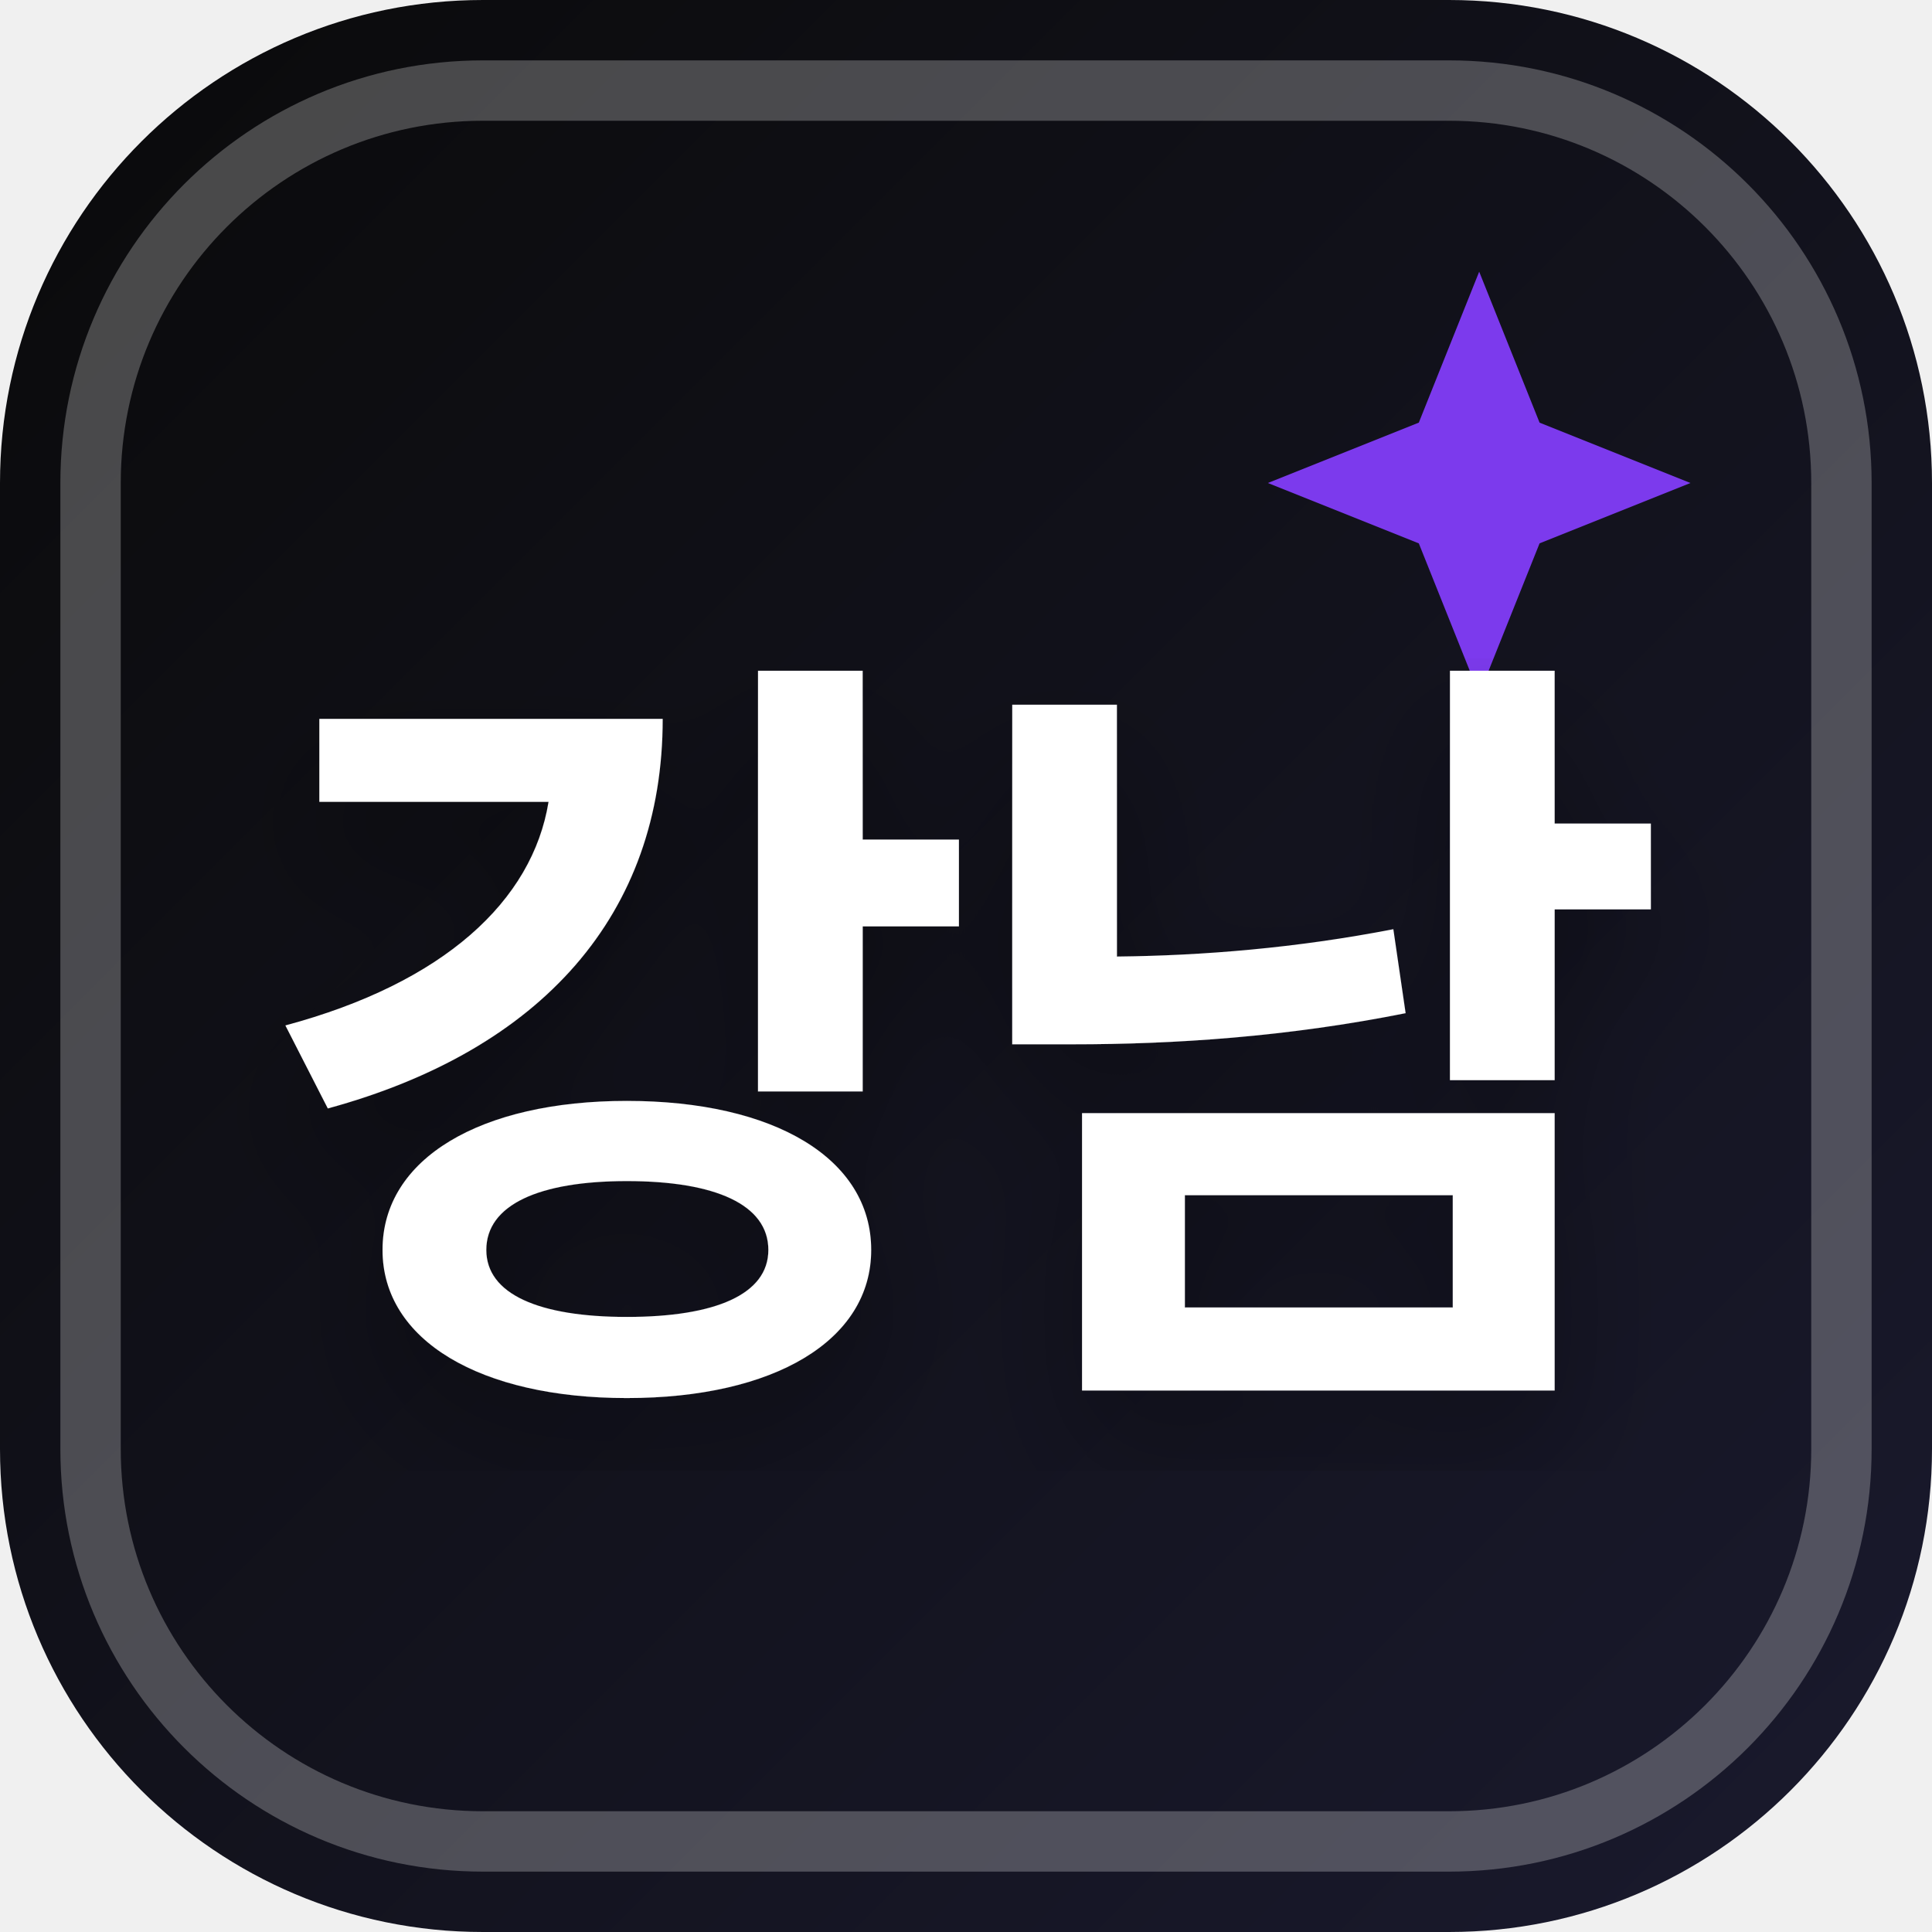
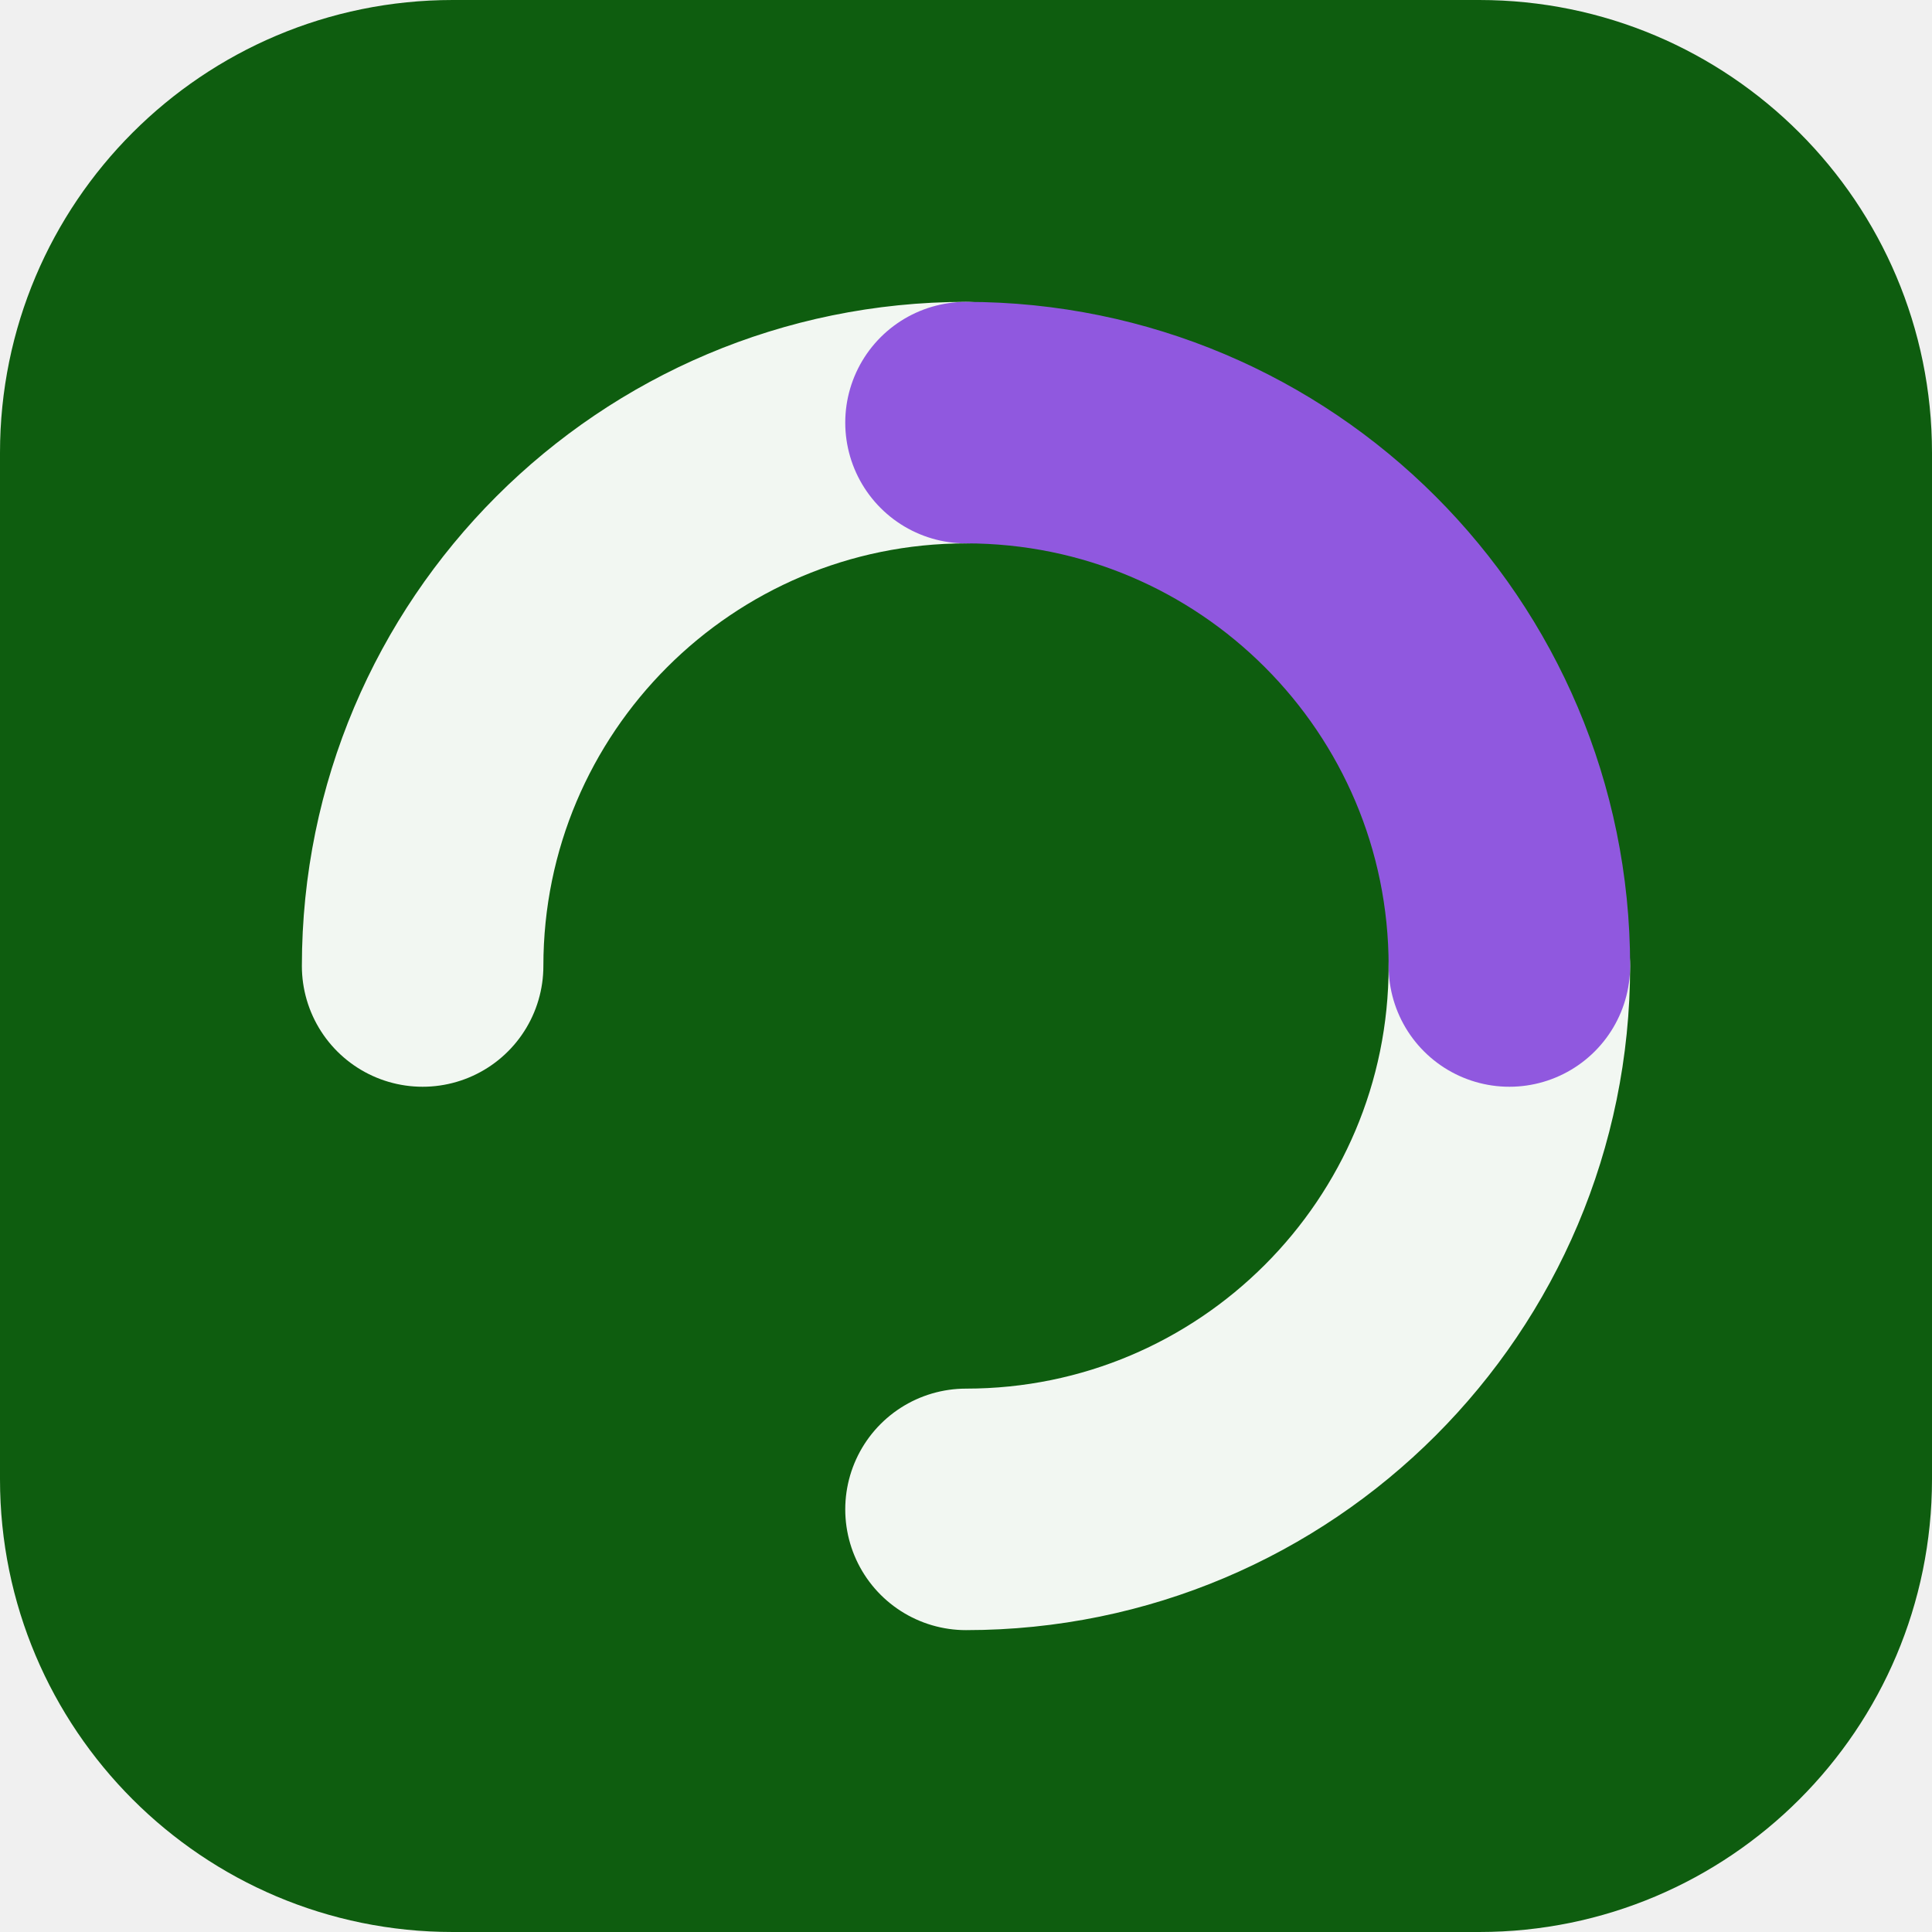
- <svg xmlns="http://www.w3.org/2000/svg" width="32" height="32" viewBox="0 0 32 32">
-   <defs>
-     <linearGradient id="favBg-강남" x1="0%" y1="0%" x2="100%" y2="100%">
-       <stop offset="0%" stop-color="#0a0a0a" />
-       <stop offset="100%" stop-color="#1a1a2e" />
-     </linearGradient>
-     <filter id="favShadow">
-       <feDropShadow dx="0" dy="1" stdDeviation="1" flood-color="#000000" flood-opacity="0.3" />
-     </filter>
-   </defs>
-   <rect width="32" height="32" rx="8" fill="url(#favBg-강남)" />
-   <rect x="1.5" y="1.5" width="29" height="29" rx="6.5" fill="none" stroke="#ffffff" stroke-width="1" opacity="0.25" />
-   <path d="M 24.5 4.5 L 25.5 7 L 28 8 L 25.5 9 L 24.5 11.5 L 23.5 9 L 21 8 L 23.5 7 Z" fill="#7c3aed" />
-   <text x="16" y="22" text-anchor="middle" font-family="system-ui, -apple-system, BlinkMacSystemFont, 'Segoe UI', Roboto, sans-serif" font-size="13" font-weight="800" fill="#ffffff" filter="url(#favShadow)" letter-spacing="-0.5">강남</text>
+ <svg xmlns="http://www.w3.org/2000/svg" width="64" height="64" viewBox="0 0 64 64" role="img">
+   <rect width="64" height="64" rx="15" fill="hsl(121 74% 21%)" />
+   <g transform="rotate(270 32 32)">
+     <g fill="none" stroke="hsl(121 24% 96%)" stroke-width="8" stroke-linecap="round">
+       <path d="M32 14a18 18 0 0 1 18 18" />
+       <path d="M32 50a18 18 0 0 1-18-18" />
+     </g>
+     <path d="M50 32a18 18 0 0 1-18 18" fill="none" stroke="hsl(265 68% 61%)" stroke-width="8" stroke-linecap="round" />
+   </g>
</svg>
